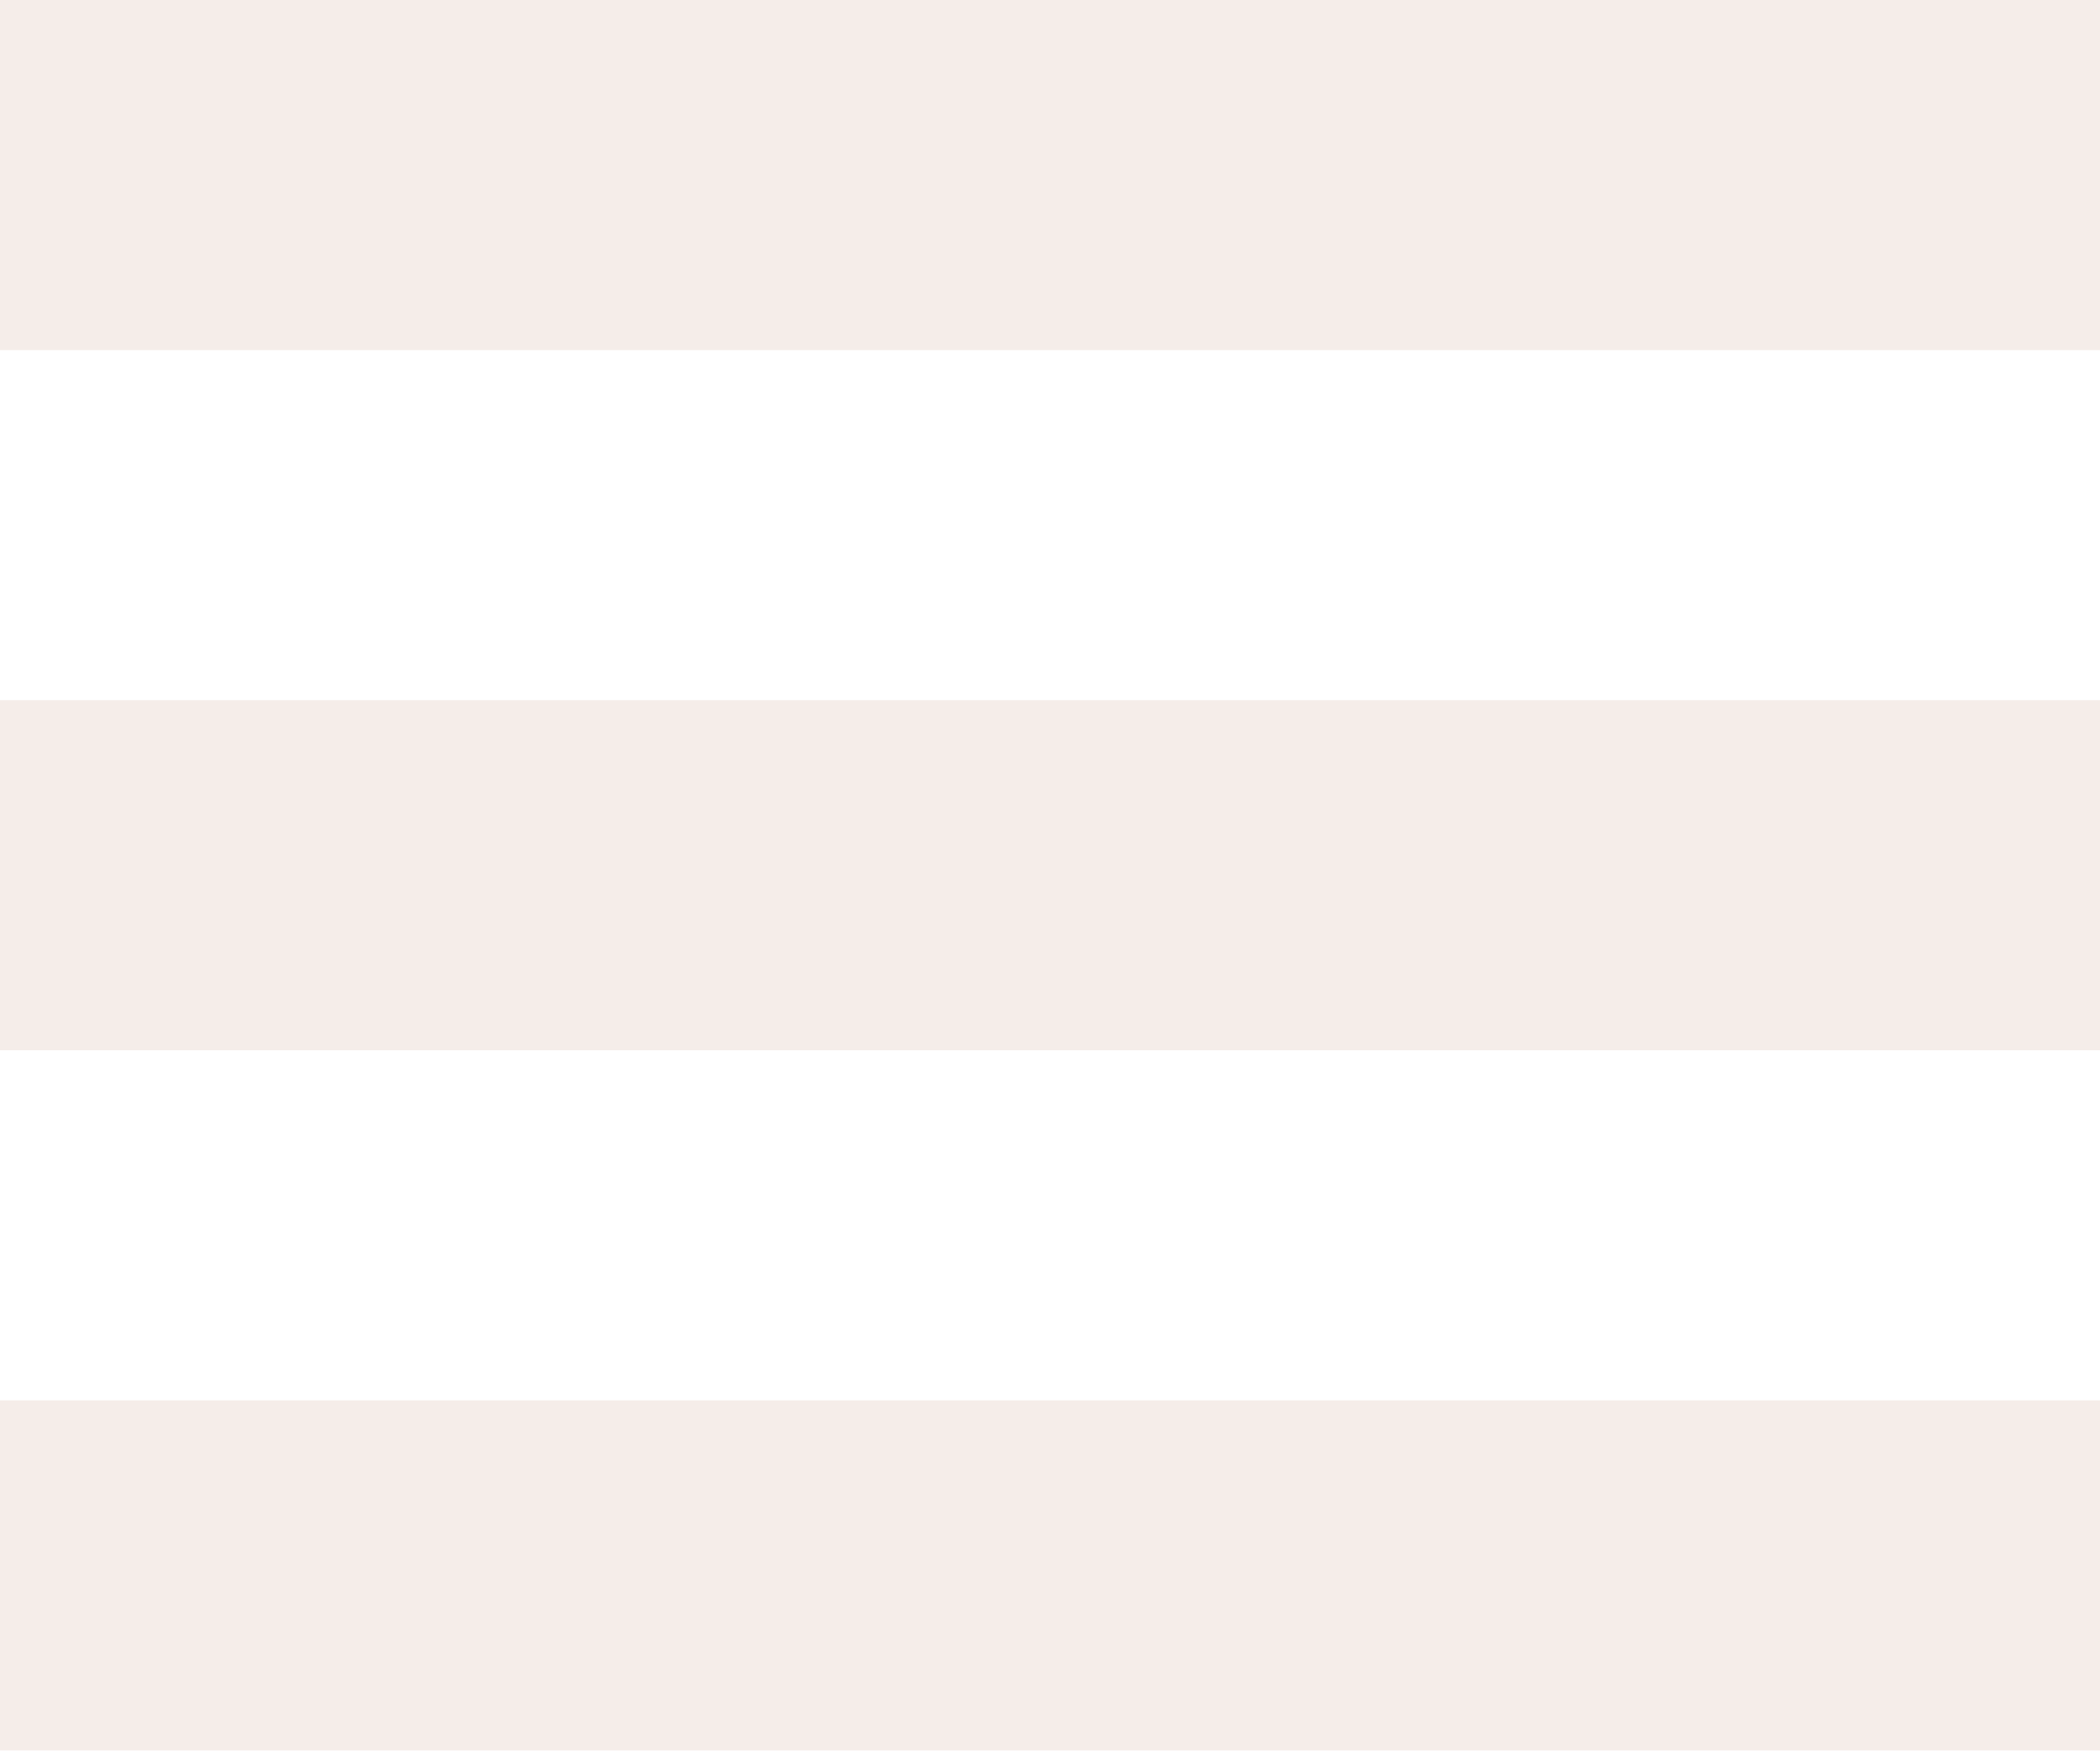
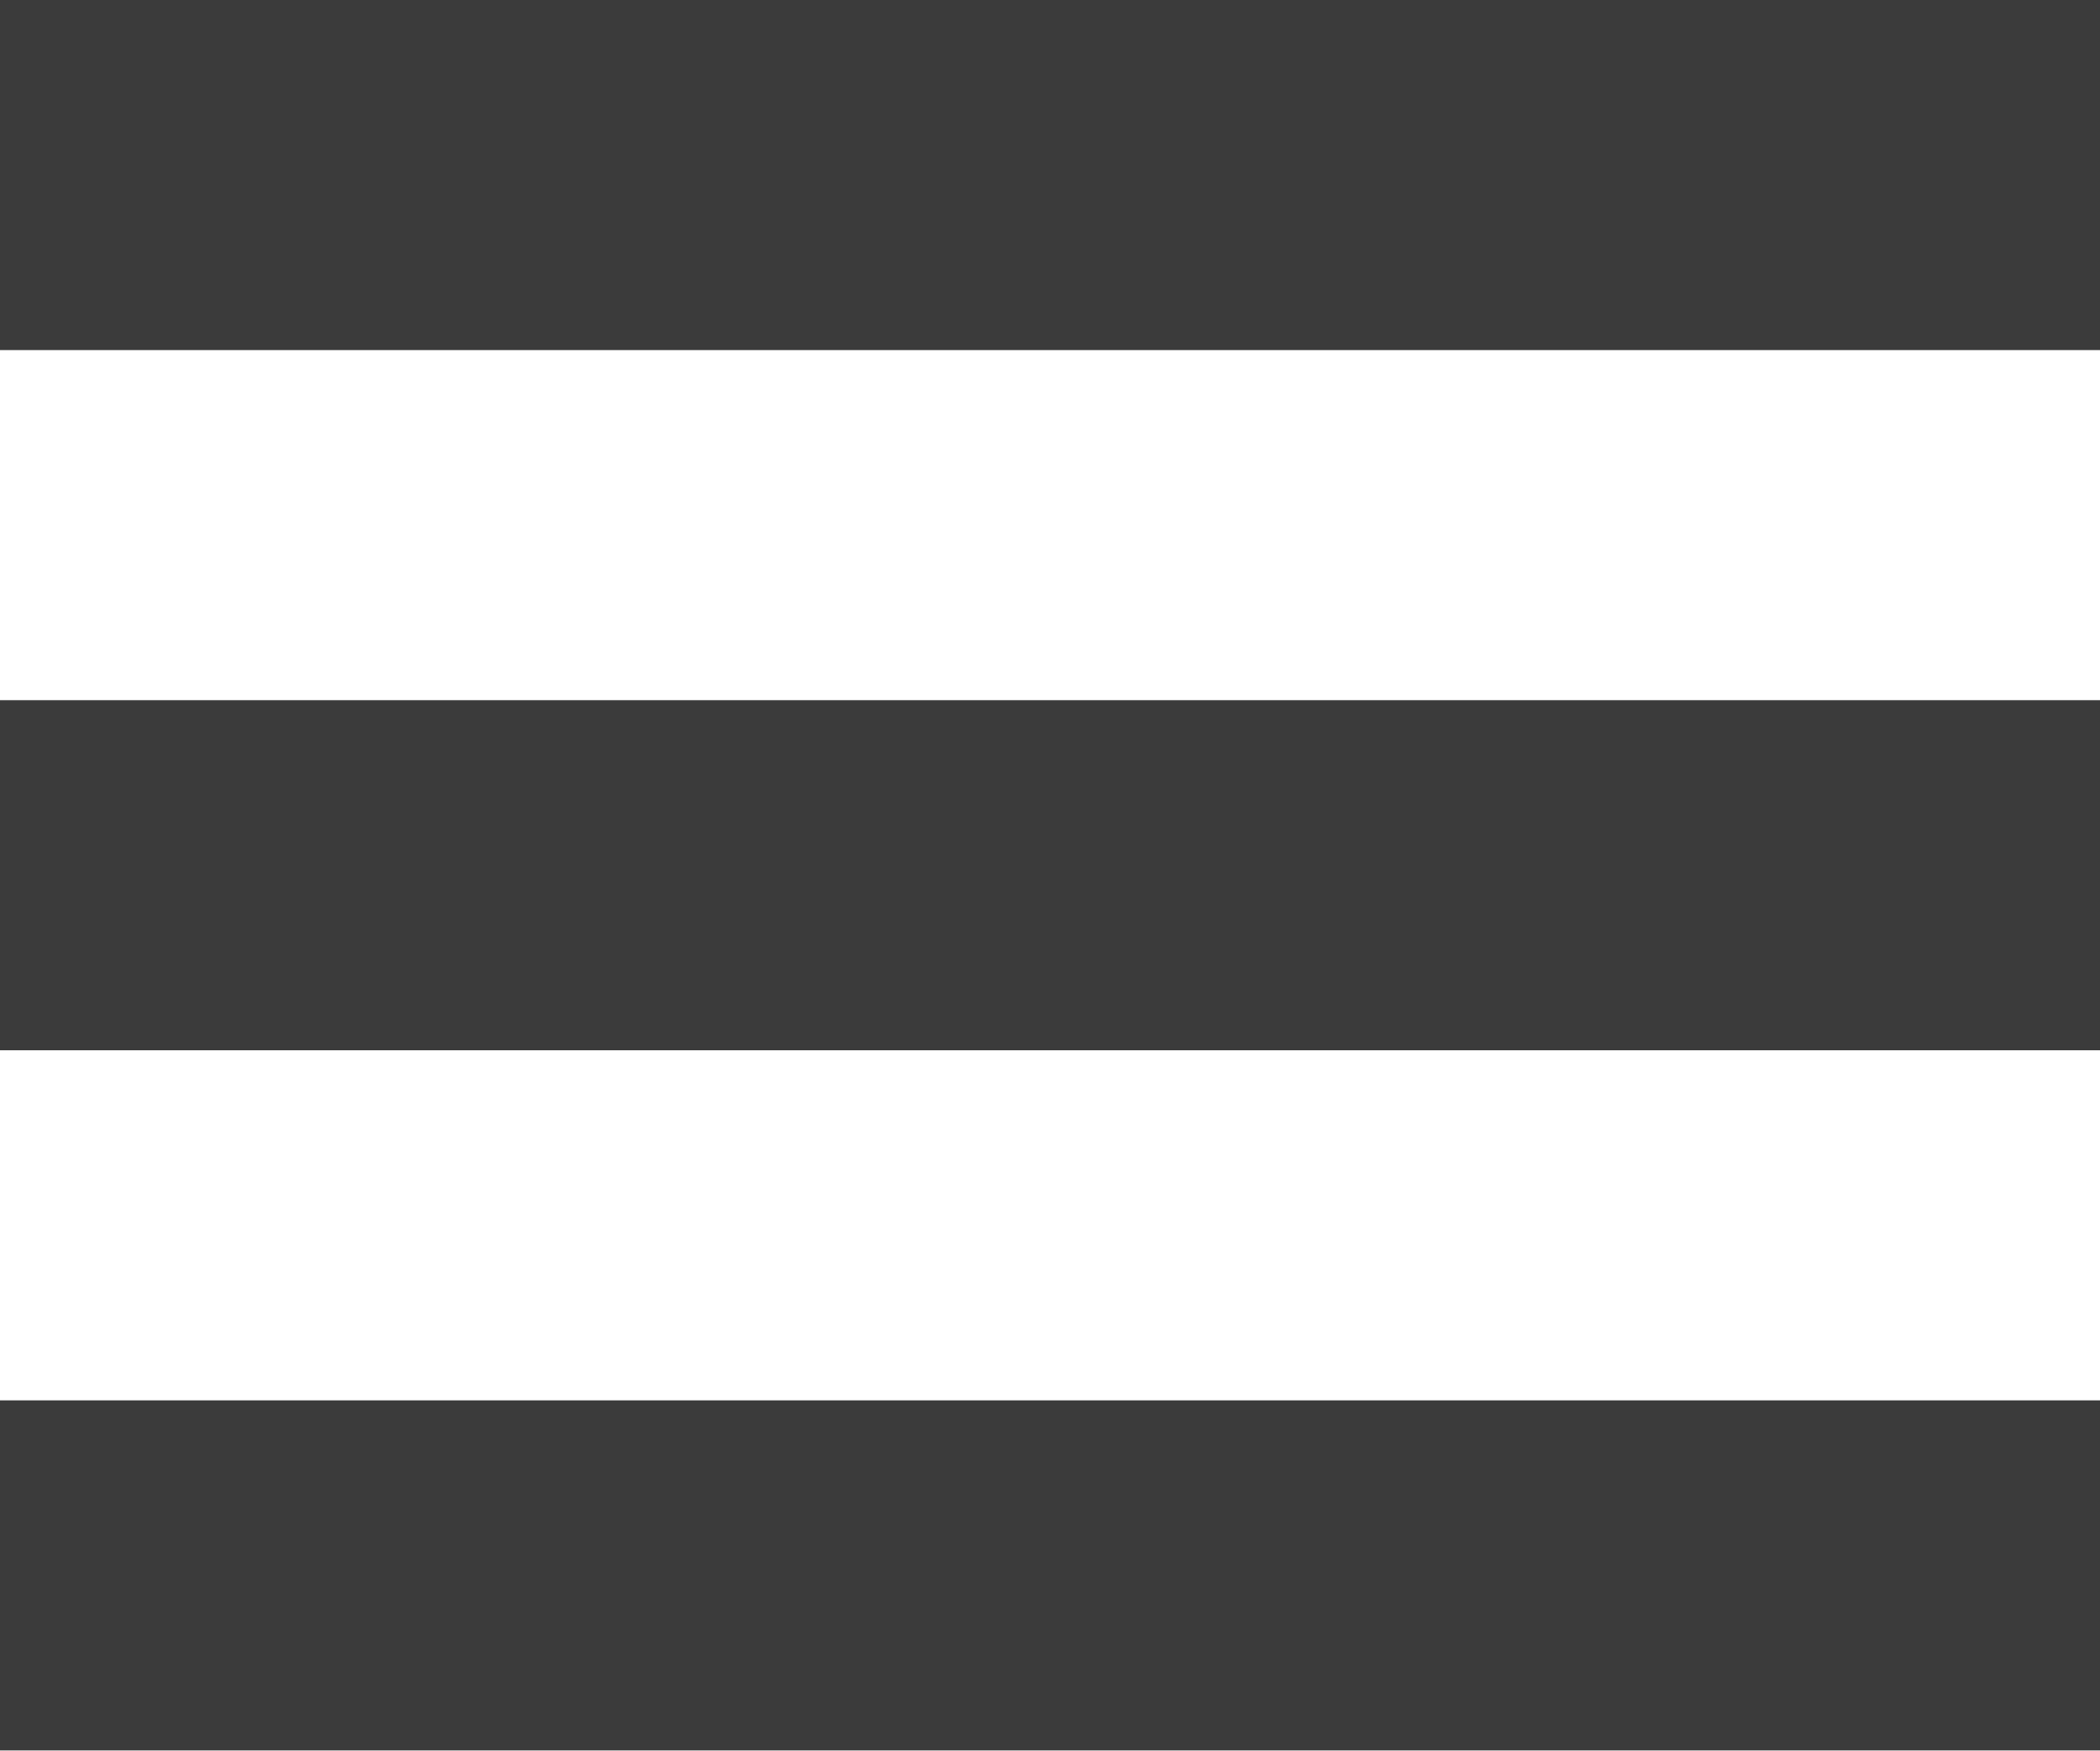
<svg xmlns="http://www.w3.org/2000/svg" width="24" height="20" viewBox="0 0 24 20" fill="none">
-   <path d="M24 4H0V0H24V4ZM24 8H0V12H24V8ZM24 16H0V20H24V16Z" fill="#F5EDE9" />
+   <path d="M24 4H0V0H24V4ZM24 8H0V12H24V8ZM24 16H0V20H24V16Z" fill="#3b3b3b" />
</svg>
